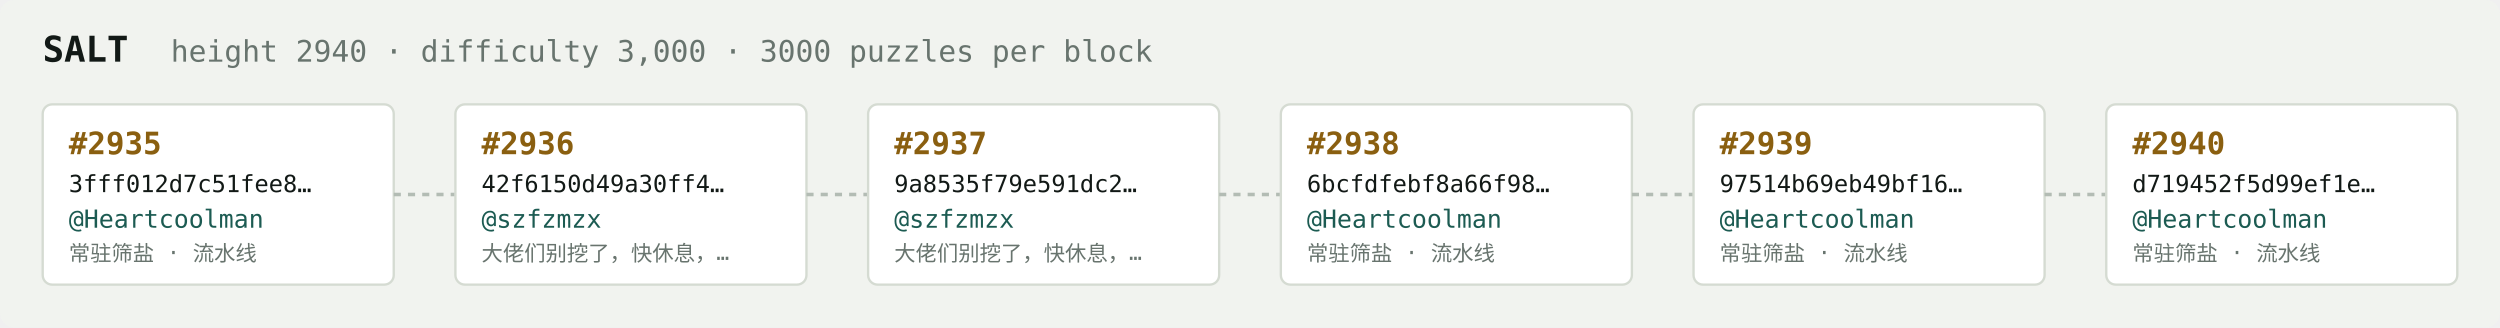
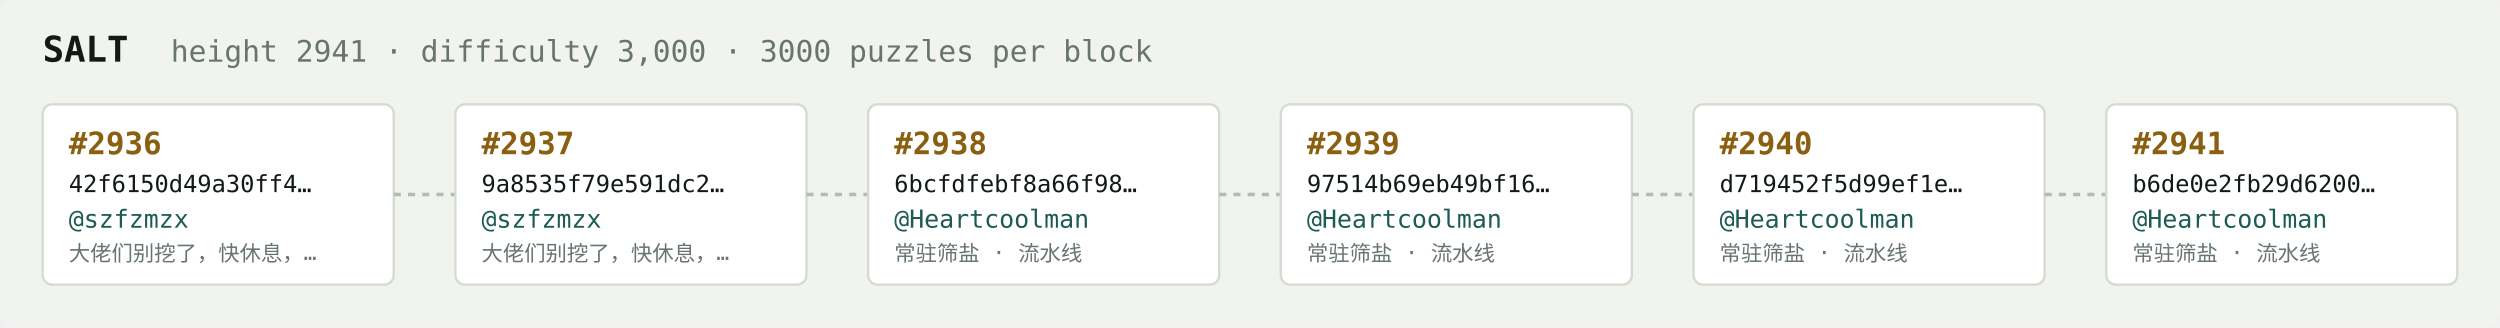
<svg xmlns="http://www.w3.org/2000/svg" width="1054" height="138" viewBox="0 0 1054 138" font-family="ui-monospace,SFMono-Regular,Menlo,monospace">
  <rect fill="#f1f3ef" width="1054" height="138" rx="6" />
  <text x="18" y="26" fill="#121916" font-size="15" font-weight="700">SALT</text>
-   <text x="72" y="26" fill="#68746e" font-size="12.5">height 2940 · difficulty 3,000 · 3000 puzzles per block</text>
+   <text x="72" y="26" fill="#68746e" font-size="12.5">height 2941 · difficulty 3,000 · 3000 puzzles per block</text>
  <rect x="18" y="44" width="148" height="76" rx="4" fill="#ffffff" stroke="#d5dbd2" stroke-width="1" />
-   <text x="29" y="65" fill="#8a5f10" font-size="13" font-weight="700">#2935</text>
-   <text x="29" y="81" fill="#121916" font-size="10">3fff012d7c51fee8…</text>
-   <text x="29" y="96" fill="#1c5b52" font-size="10.5">@Heartcoolman</text>
-   <text x="29" y="110" fill="#68746e" font-size="9">常驻筛盐 · 流水线</text>
+   <text x="29" y="65" fill="#8a5f10" font-size="13" font-weight="700">#2936</text>
+   <text x="29" y="81" fill="#121916" font-size="10">42f6150d49a30ff4…</text>
+   <text x="29" y="96" fill="#1c5b52" font-size="10.5">@szfzmzx</text>
+   <text x="29" y="110" fill="#68746e" font-size="9">大佬们别挖了，快休息，…</text>
  <line x1="166" y1="82.0" x2="192" y2="82.0" stroke="#b3bcb4" stroke-width="1.5" stroke-dasharray="3 3" />
  <rect x="192" y="44" width="148" height="76" rx="4" fill="#ffffff" stroke="#d5dbd2" stroke-width="1" />
-   <text x="203" y="65" fill="#8a5f10" font-size="13" font-weight="700">#2936</text>
-   <text x="203" y="81" fill="#121916" font-size="10">42f6150d49a30ff4…</text>
+   <text x="203" y="65" fill="#8a5f10" font-size="13" font-weight="700">#2937</text>
+   <text x="203" y="81" fill="#121916" font-size="10">9a8535f79e591dc2…</text>
  <text x="203" y="96" fill="#1c5b52" font-size="10.5">@szfzmzx</text>
  <text x="203" y="110" fill="#68746e" font-size="9">大佬们别挖了，快休息，…</text>
  <line x1="340" y1="82.0" x2="366" y2="82.0" stroke="#b3bcb4" stroke-width="1.5" stroke-dasharray="3 3" />
  <rect x="366" y="44" width="148" height="76" rx="4" fill="#ffffff" stroke="#d5dbd2" stroke-width="1" />
-   <text x="377" y="65" fill="#8a5f10" font-size="13" font-weight="700">#2937</text>
-   <text x="377" y="81" fill="#121916" font-size="10">9a8535f79e591dc2…</text>
-   <text x="377" y="96" fill="#1c5b52" font-size="10.5">@szfzmzx</text>
-   <text x="377" y="110" fill="#68746e" font-size="9">大佬们别挖了，快休息，…</text>
+   <text x="377" y="65" fill="#8a5f10" font-size="13" font-weight="700">#2938</text>
+   <text x="377" y="81" fill="#121916" font-size="10">6bcfdfebf8a66f98…</text>
+   <text x="377" y="96" fill="#1c5b52" font-size="10.5">@Heartcoolman</text>
+   <text x="377" y="110" fill="#68746e" font-size="9">常驻筛盐 · 流水线</text>
  <line x1="514" y1="82.0" x2="540" y2="82.0" stroke="#b3bcb4" stroke-width="1.5" stroke-dasharray="3 3" />
  <rect x="540" y="44" width="148" height="76" rx="4" fill="#ffffff" stroke="#d5dbd2" stroke-width="1" />
-   <text x="551" y="65" fill="#8a5f10" font-size="13" font-weight="700">#2938</text>
-   <text x="551" y="81" fill="#121916" font-size="10">6bcfdfebf8a66f98…</text>
+   <text x="551" y="65" fill="#8a5f10" font-size="13" font-weight="700">#2939</text>
+   <text x="551" y="81" fill="#121916" font-size="10">97514b69eb49bf16…</text>
  <text x="551" y="96" fill="#1c5b52" font-size="10.5">@Heartcoolman</text>
  <text x="551" y="110" fill="#68746e" font-size="9">常驻筛盐 · 流水线</text>
  <line x1="688" y1="82.0" x2="714" y2="82.0" stroke="#b3bcb4" stroke-width="1.5" stroke-dasharray="3 3" />
  <rect x="714" y="44" width="148" height="76" rx="4" fill="#ffffff" stroke="#d5dbd2" stroke-width="1" />
-   <text x="725" y="65" fill="#8a5f10" font-size="13" font-weight="700">#2939</text>
-   <text x="725" y="81" fill="#121916" font-size="10">97514b69eb49bf16…</text>
+   <text x="725" y="65" fill="#8a5f10" font-size="13" font-weight="700">#2940</text>
+   <text x="725" y="81" fill="#121916" font-size="10">d719452f5d99ef1e…</text>
  <text x="725" y="96" fill="#1c5b52" font-size="10.5">@Heartcoolman</text>
  <text x="725" y="110" fill="#68746e" font-size="9">常驻筛盐 · 流水线</text>
  <line x1="862" y1="82.0" x2="888" y2="82.0" stroke="#b3bcb4" stroke-width="1.5" stroke-dasharray="3 3" />
  <rect x="888" y="44" width="148" height="76" rx="4" fill="#ffffff" stroke="#d5dbd2" stroke-width="1" />
-   <text x="899" y="65" fill="#8a5f10" font-size="13" font-weight="700">#2940</text>
-   <text x="899" y="81" fill="#121916" font-size="10">d719452f5d99ef1e…</text>
+   <text x="899" y="65" fill="#8a5f10" font-size="13" font-weight="700">#2941</text>
+   <text x="899" y="81" fill="#121916" font-size="10">b6de0e2fb29d6200…</text>
  <text x="899" y="96" fill="#1c5b52" font-size="10.5">@Heartcoolman</text>
  <text x="899" y="110" fill="#68746e" font-size="9">常驻筛盐 · 流水线</text>
</svg>
